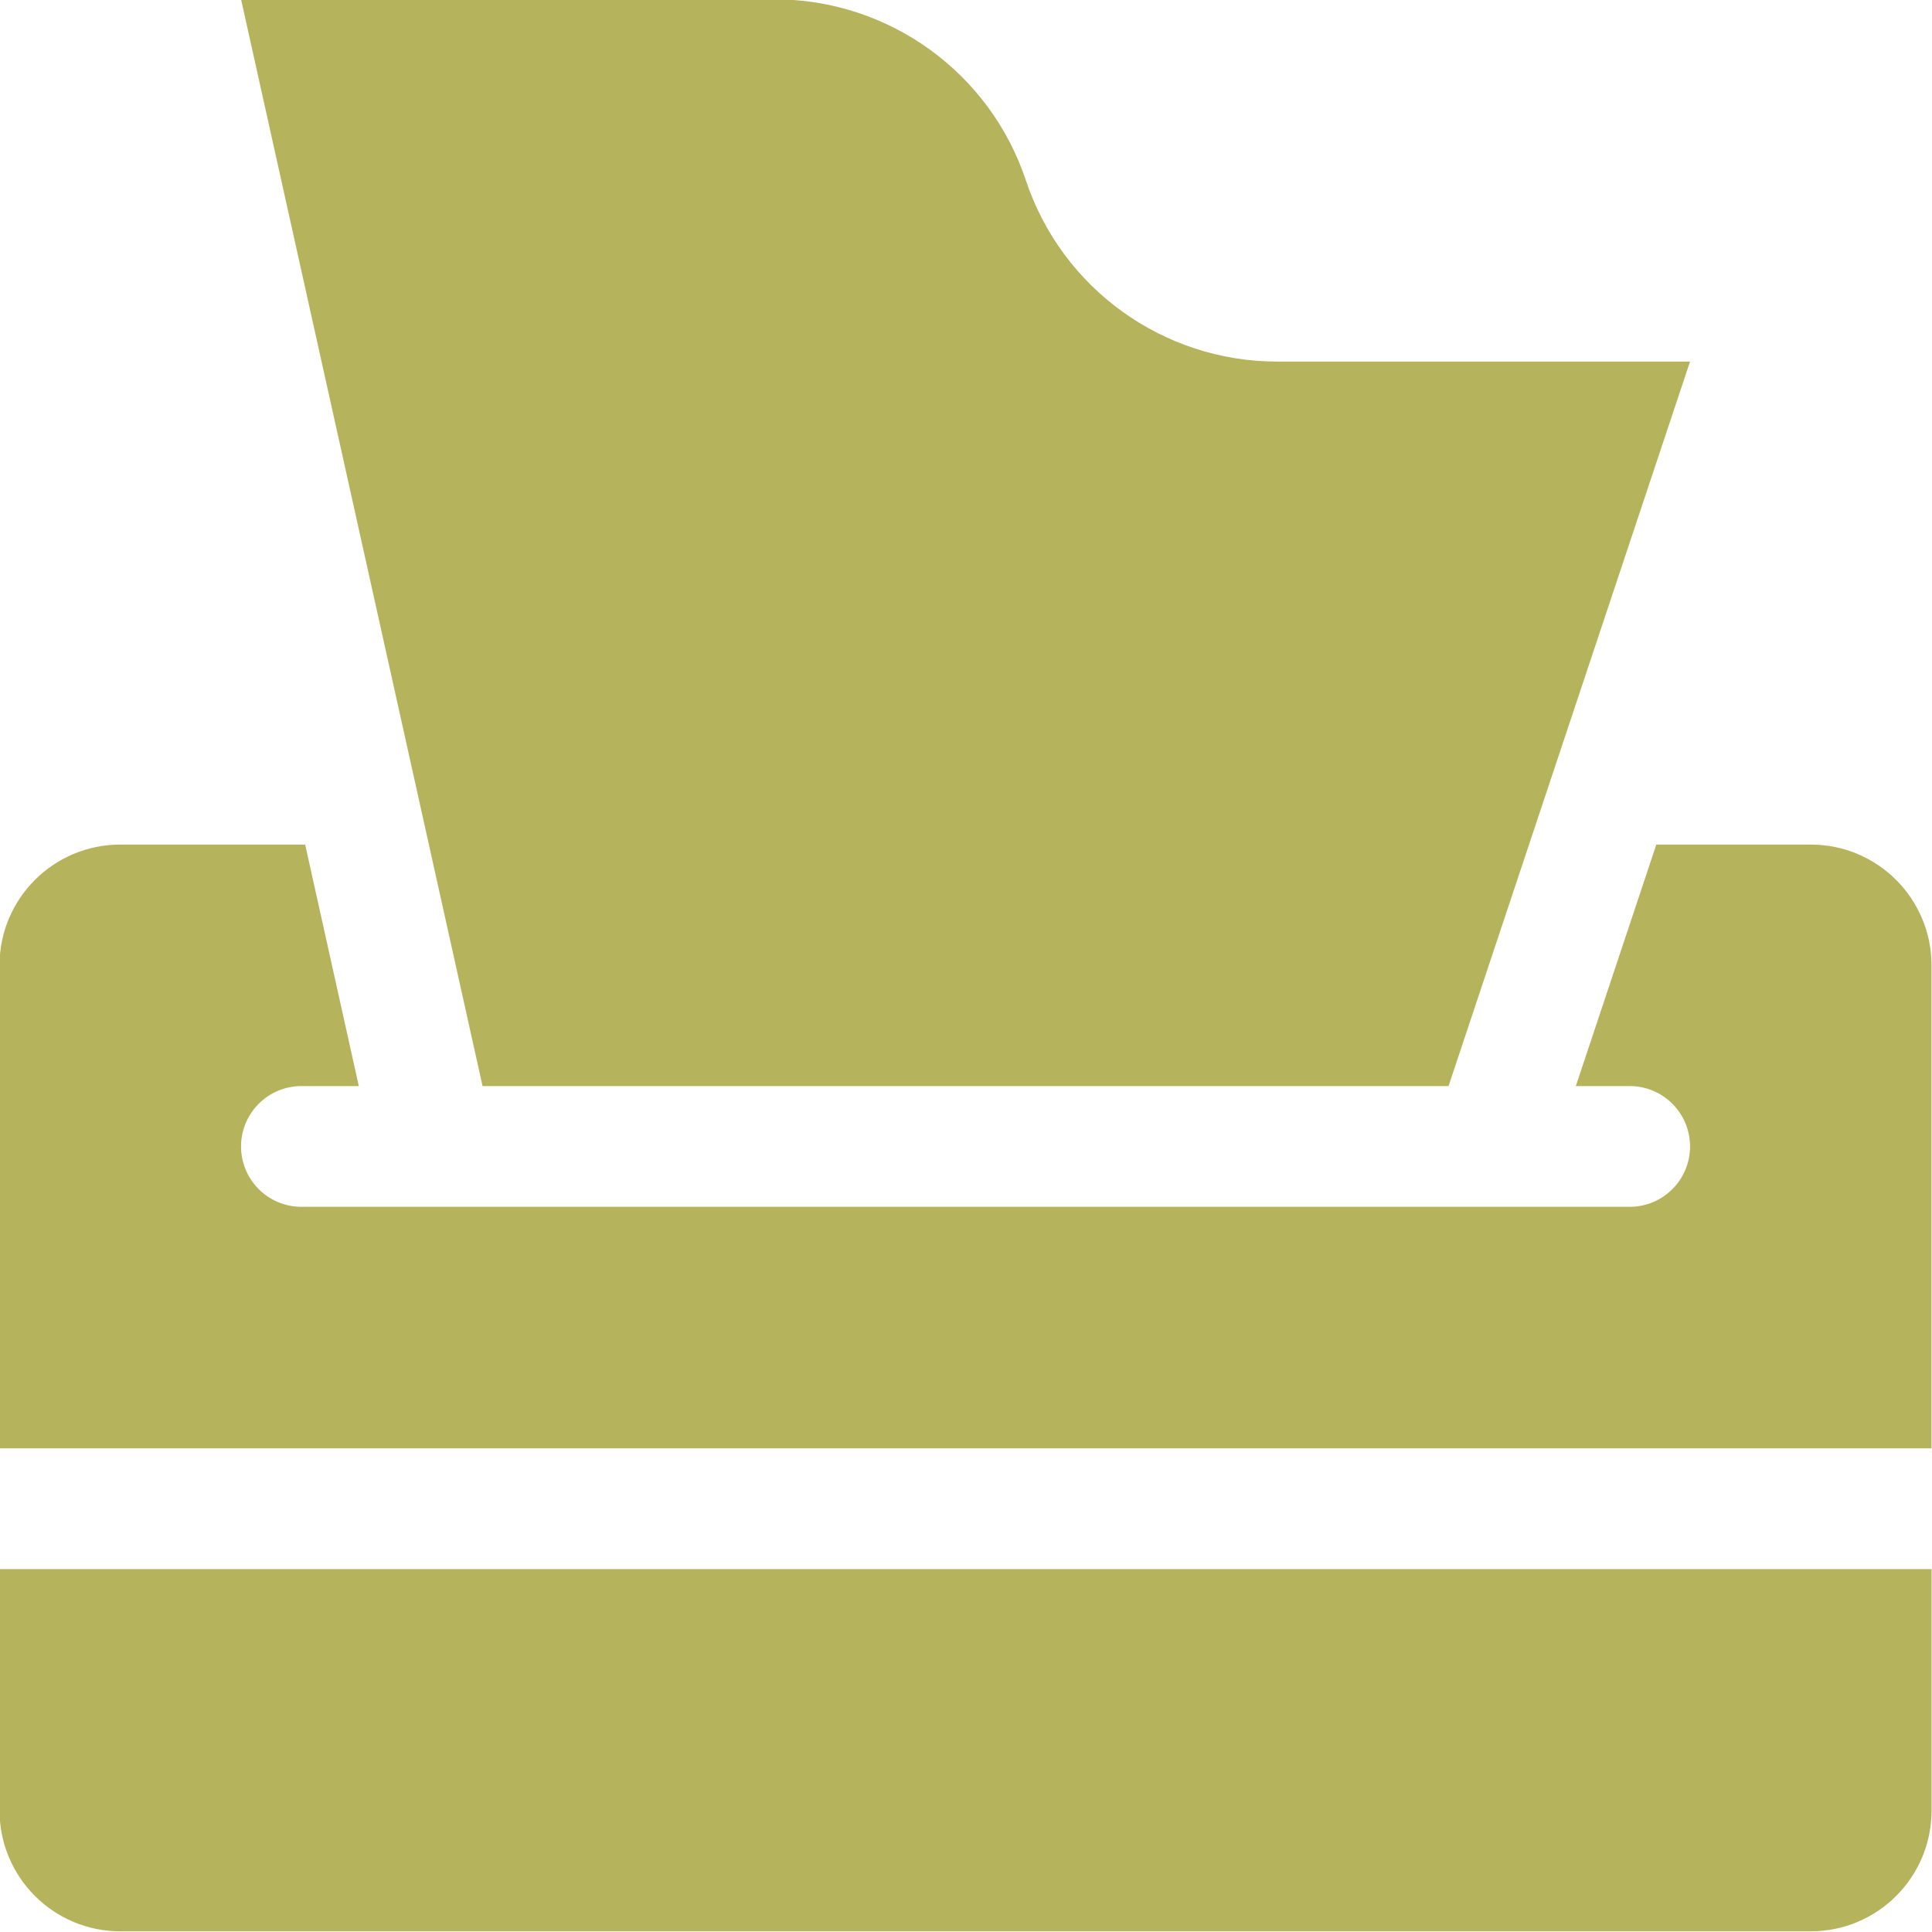
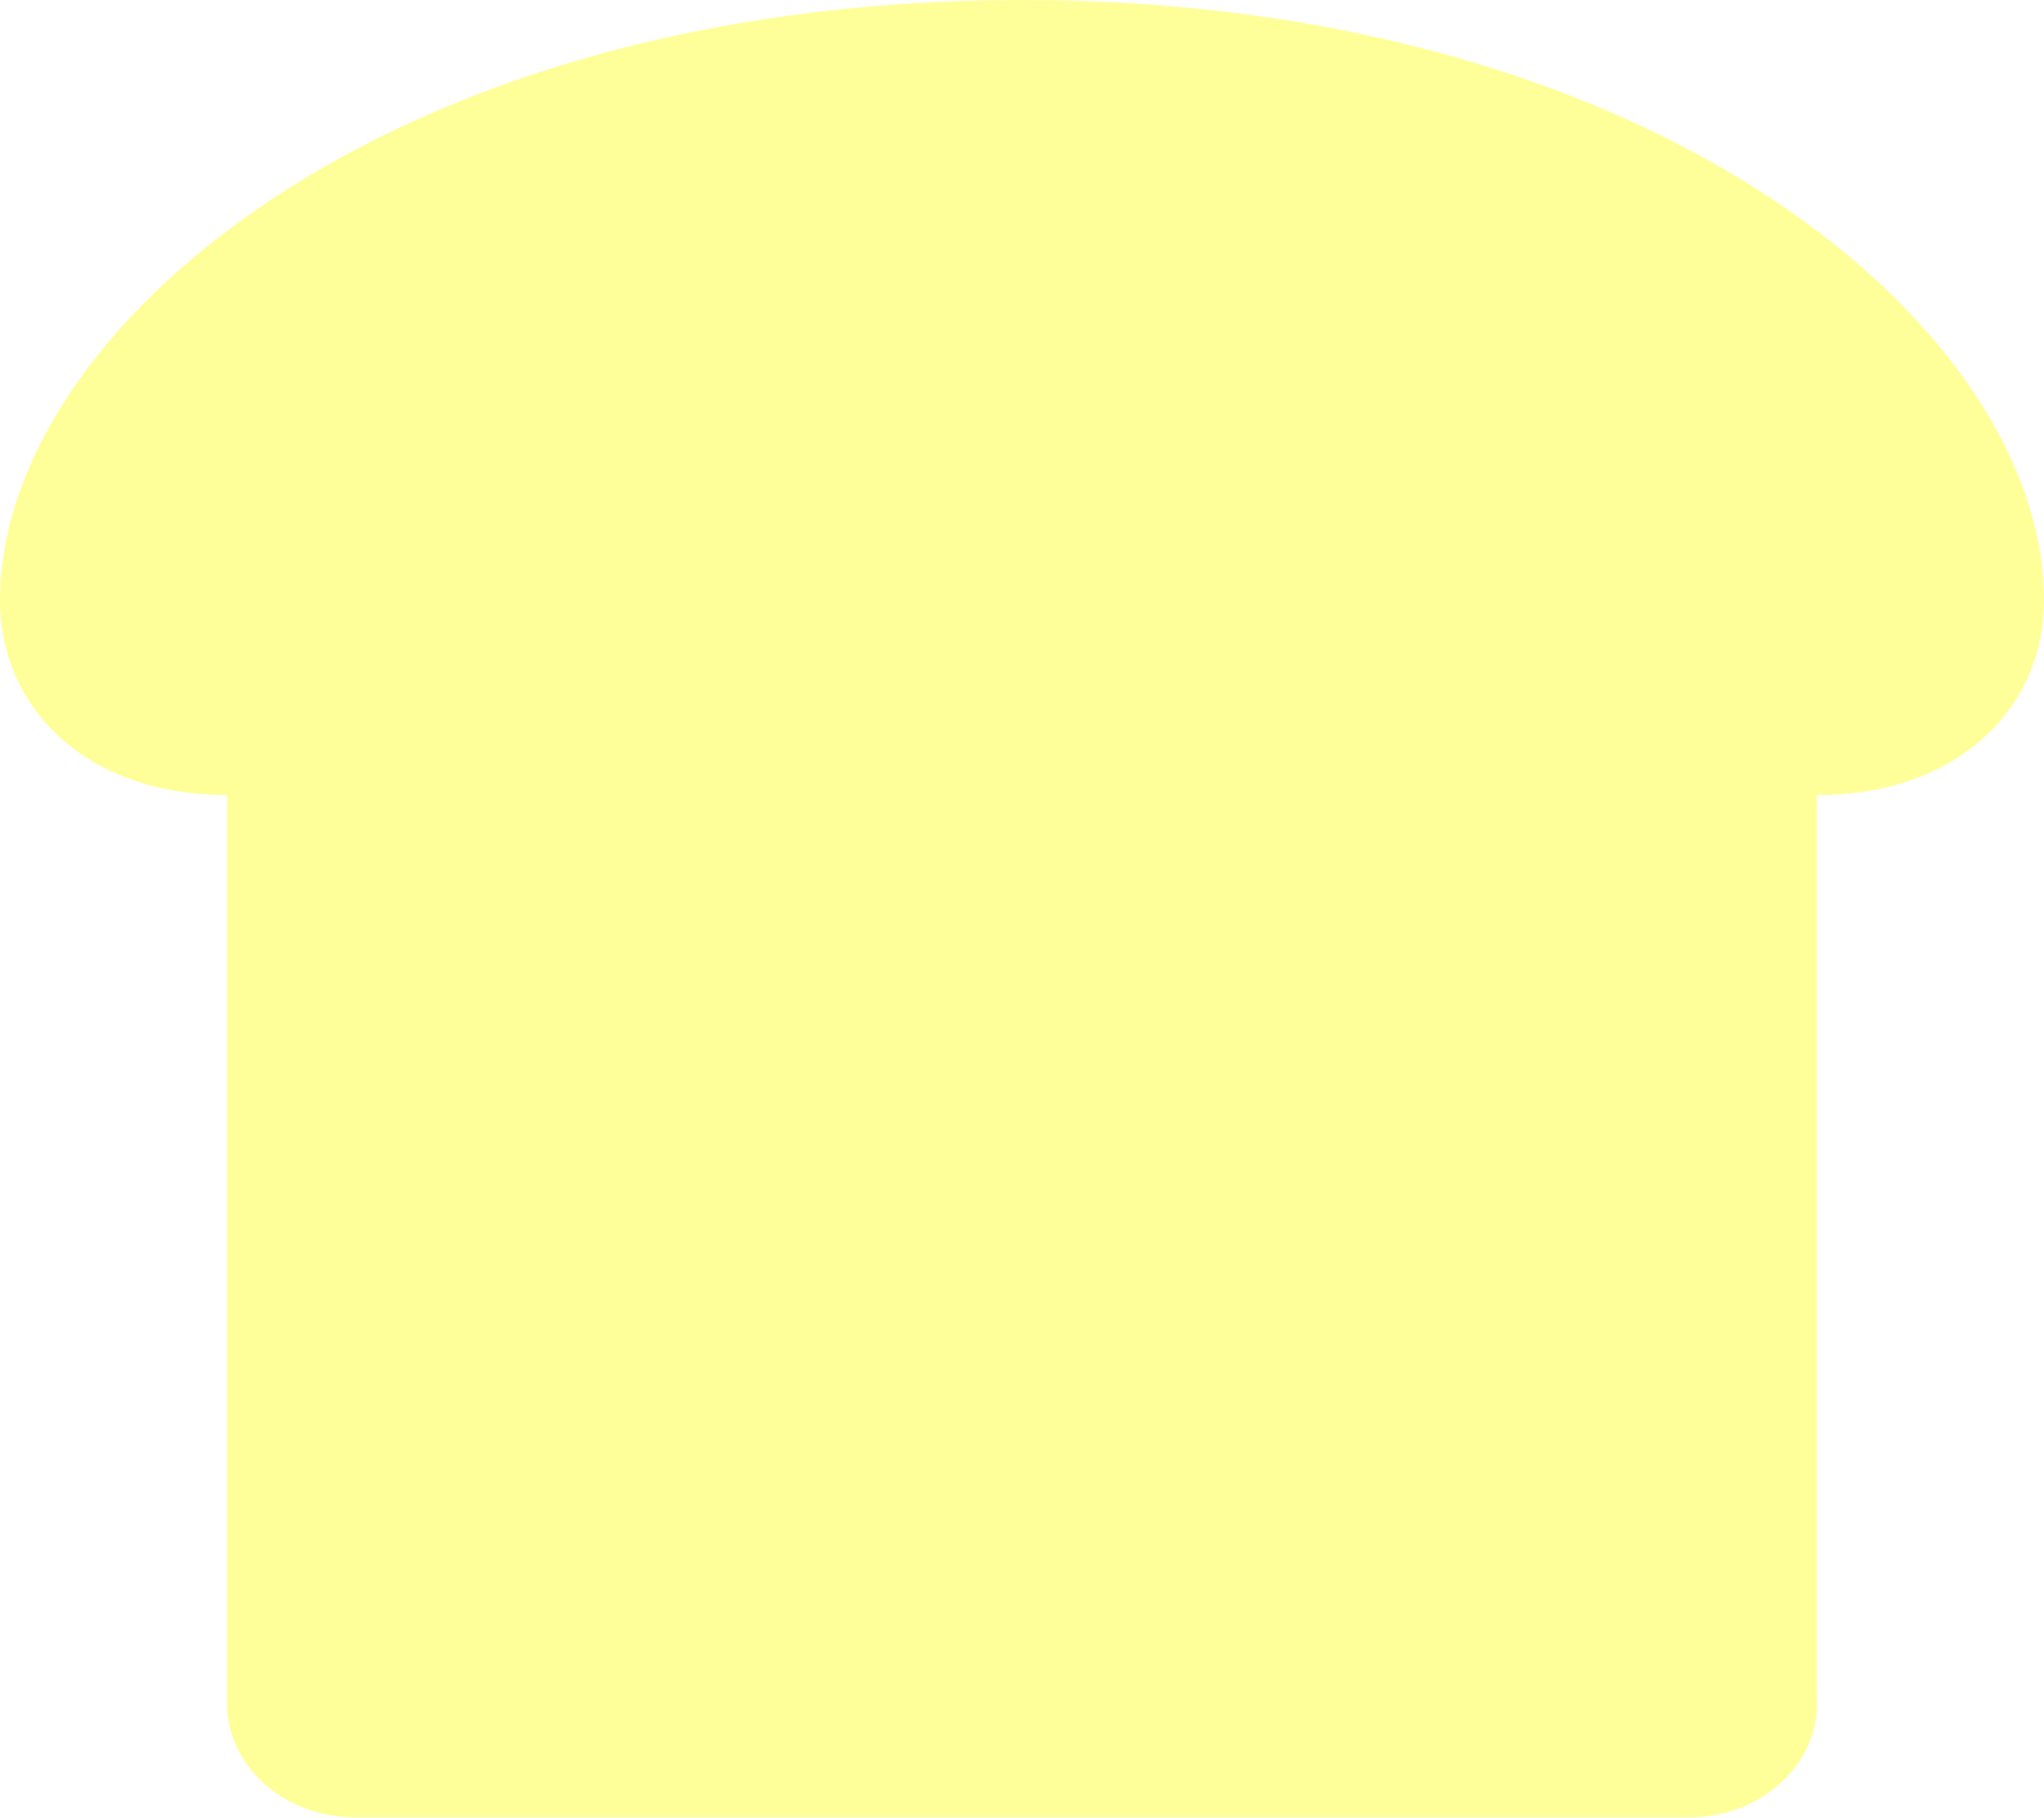
- <svg xmlns="http://www.w3.org/2000/svg" style="fill:#B5B35C;" viewBox="0 0 512 512">
-   <path d="M383.88,287.82l64-192H338.47a70.2,70.2,0,0,1-66.59-48,70.21,70.21,0,0,0-66.6-48H63.88l64,288Zm-384,192a32,32,0,0,0,32,32h448a32,32,0,0,0,32-32v-64H-.12Zm480-256H438.94l-21.33,64h14.27a16,16,0,0,1,0,32h-352a16,16,0,1,1,0-32H95.09l-14.22-64h-49a32,32,0,0,0-32,32v128h512v-128A32,32,0,0,0,479.88,223.82Z" />
+ <svg xmlns="http://www.w3.org/2000/svg" style="fill:#FFFF99;" viewBox="0 0 576 512">
+   <path d="M288 0C108 0 0 93.4 0 169.14 0 199.44 24.24 224 64 224v256c0 17.67 16.12 32 36 32h376c19.88 0 36-14.33 36-32V224c39.76 0 64-24.56 64-54.86C576 93.4 468 0 288 0z" />
</svg>
